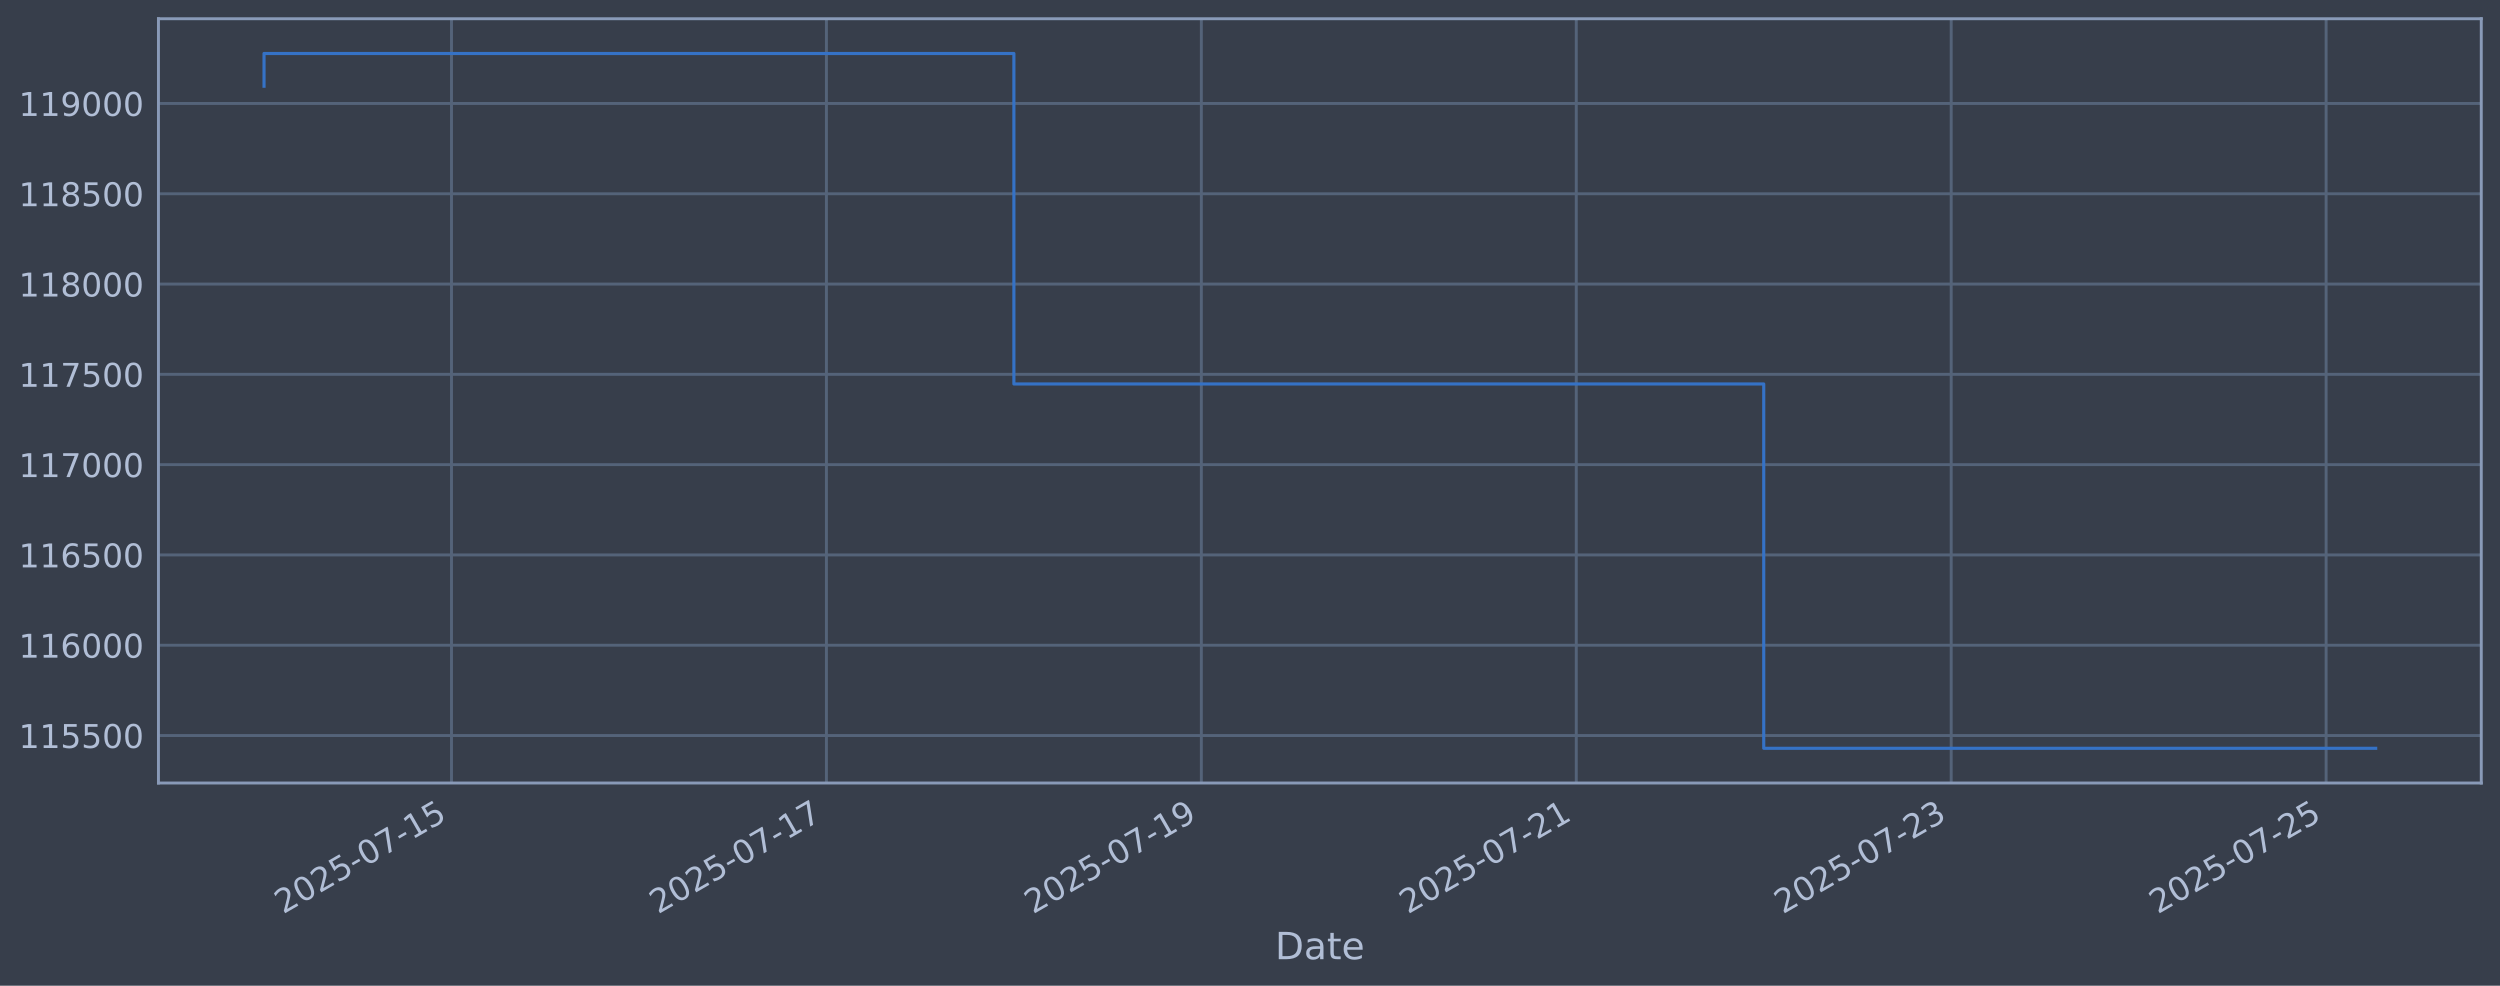
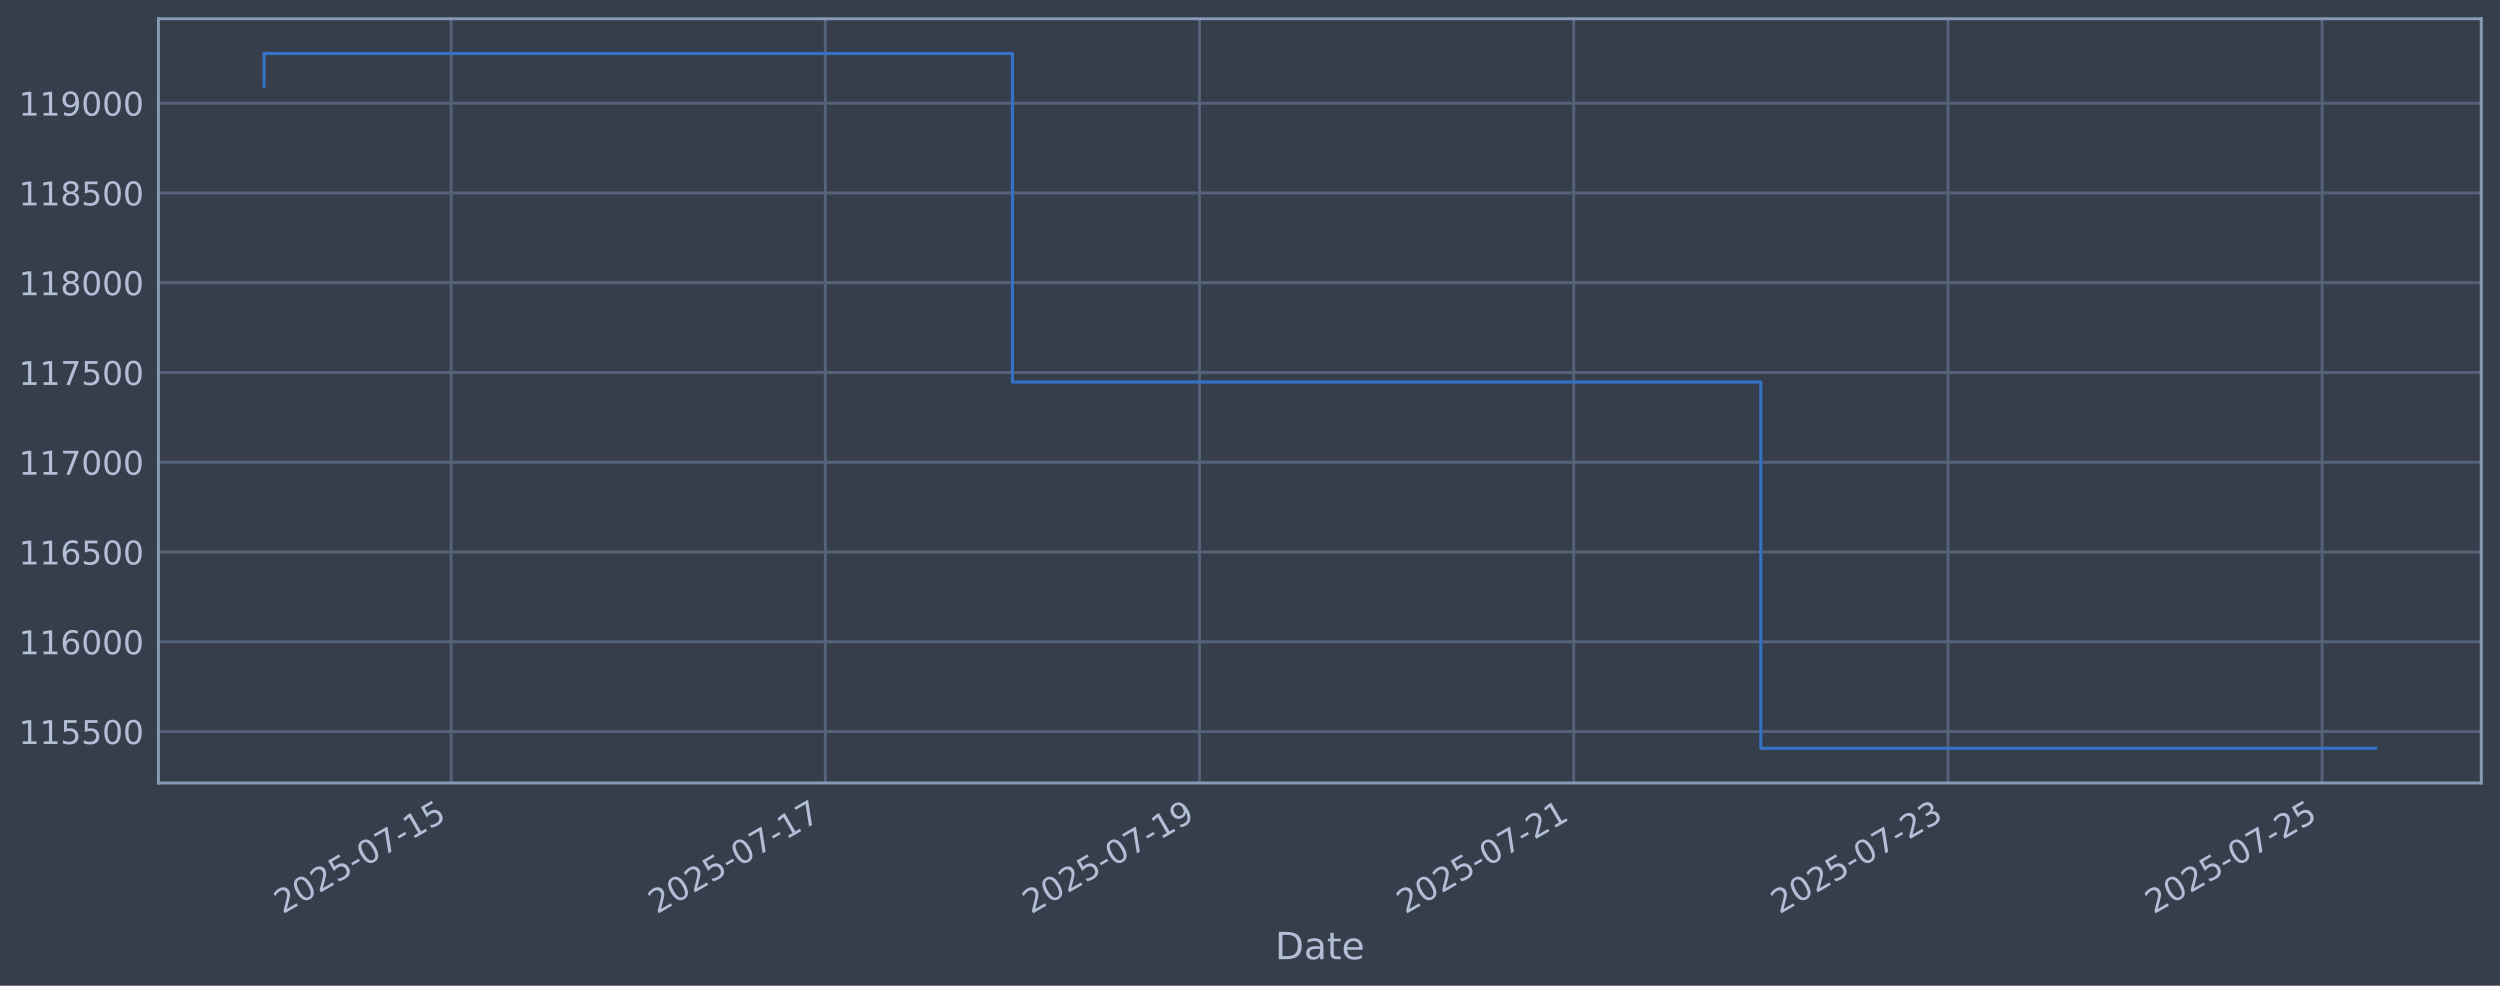
<svg xmlns="http://www.w3.org/2000/svg" xmlns:xlink="http://www.w3.org/1999/xlink" width="960.9pt" height="378.87pt" viewBox="0 0 960.9 378.87" version="1.1">
  <defs>
    <style type="text/css">*{stroke-linejoin: round; stroke-linecap: butt}</style>
  </defs>
  <g id="figure_1">
    <g id="patch_1">
      <path d="M 0 378.87  L 960.9 378.87  L 960.9 0  L 0 0  z " style="fill: #373e4b" />
    </g>
    <g id="axes_1">
      <g id="patch_2">
        <path d="M 60.901 300.96  L 953.701 300.96  L 953.701 7.2  L 60.901 7.2  z " style="fill: #373e4b" />
      </g>
      <g id="matplotlib.axis_1">
        <g id="xtick_1">
          <g id="line2d_1">
-             <path d="M 173.535 300.96  L 173.535 7.2  " clip-path="url(#pb10c930e49)" style="fill: none; stroke: #546379; stroke-width: 1.12; stroke-linecap: square" />
+             <path d="M 173.395 300.96  L 173.395 7.2  " clip-path="url(#pb1f600843f)" style="fill: none; stroke: #546379; stroke-width: 1.12; stroke-linecap: square" />
          </g>
          <g id="line2d_2" />
          <g id="text_1">
-             <g style="fill: #b1bed6" transform="translate(108.81 351.4642) rotate(-30) scale(0.126 -0.126)">
+             <g style="fill: #b1bed6" transform="translate(108.6698 351.4642) rotate(-30) scale(0.126 -0.126)">
              <defs>
                <path id="DejaVuSans-32" d="M 1228 531  L 3431 531  L 3431 0  L 469 0  L 469 531  Q 828 903 1448 1529  Q 2069 2156 2228 2338  Q 2531 2678 2651 2914  Q 2772 3150 2772 3378  Q 2772 3750 2511 3984  Q 2250 4219 1831 4219  Q 1534 4219 1204 4116  Q 875 4013 500 3803  L 500 4441  Q 881 4594 1212 4672  Q 1544 4750 1819 4750  Q 2544 4750 2975 4387  Q 3406 4025 3406 3419  Q 3406 3131 3298 2873  Q 3191 2616 2906 2266  Q 2828 2175 2409 1742  Q 1991 1309 1228 531  z " transform="scale(0.015625)" />
                <path id="DejaVuSans-30" d="M 2034 4250  Q 1547 4250 1301 3770  Q 1056 3291 1056 2328  Q 1056 1369 1301 889  Q 1547 409 2034 409  Q 2525 409 2770 889  Q 3016 1369 3016 2328  Q 3016 3291 2770 3770  Q 2525 4250 2034 4250  z M 2034 4750  Q 2819 4750 3233 4129  Q 3647 3509 3647 2328  Q 3647 1150 3233 529  Q 2819 -91 2034 -91  Q 1250 -91 836 529  Q 422 1150 422 2328  Q 422 3509 836 4129  Q 1250 4750 2034 4750  z " transform="scale(0.015625)" />
                <path id="DejaVuSans-35" d="M 691 4666  L 3169 4666  L 3169 4134  L 1269 4134  L 1269 2991  Q 1406 3038 1543 3061  Q 1681 3084 1819 3084  Q 2600 3084 3056 2656  Q 3513 2228 3513 1497  Q 3513 744 3044 326  Q 2575 -91 1722 -91  Q 1428 -91 1123 -41  Q 819 9 494 109  L 494 744  Q 775 591 1075 516  Q 1375 441 1709 441  Q 2250 441 2565 725  Q 2881 1009 2881 1497  Q 2881 1984 2565 2268  Q 2250 2553 1709 2553  Q 1456 2553 1204 2497  Q 953 2441 691 2322  L 691 4666  z " transform="scale(0.015625)" />
                <path id="DejaVuSans-2d" d="M 313 2009  L 1997 2009  L 1997 1497  L 313 1497  L 313 2009  z " transform="scale(0.015625)" />
                <path id="DejaVuSans-37" d="M 525 4666  L 3525 4666  L 3525 4397  L 1831 0  L 1172 0  L 2766 4134  L 525 4134  L 525 4666  z " transform="scale(0.015625)" />
                <path id="DejaVuSans-31" d="M 794 531  L 1825 531  L 1825 4091  L 703 3866  L 703 4441  L 1819 4666  L 2450 4666  L 2450 531  L 3481 531  L 3481 0  L 794 0  L 794 531  z " transform="scale(0.015625)" />
              </defs>
              <use xlink:href="#DejaVuSans-32" />
              <use xlink:href="#DejaVuSans-30" transform="translate(63.62305 0)" />
              <use xlink:href="#DejaVuSans-32" transform="translate(127.2461 0)" />
              <use xlink:href="#DejaVuSans-35" transform="translate(190.8691 0)" />
              <use xlink:href="#DejaVuSans-2d" transform="translate(254.4922 0)" />
              <use xlink:href="#DejaVuSans-30" transform="translate(290.5762 0)" />
              <use xlink:href="#DejaVuSans-37" transform="translate(354.1992 0)" />
              <use xlink:href="#DejaVuSans-2d" transform="translate(417.8223 0)" />
              <use xlink:href="#DejaVuSans-31" transform="translate(453.9062 0)" />
              <use xlink:href="#DejaVuSans-35" transform="translate(517.5293 0)" />
            </g>
          </g>
        </g>
        <g id="xtick_2">
          <g id="line2d_3">
-             <path d="M 317.642 300.96  L 317.642 7.2  " clip-path="url(#pb10c930e49)" style="fill: none; stroke: #546379; stroke-width: 1.12; stroke-linecap: square" />
+             <path d="M 317.221 300.96  L 317.221 7.2  " clip-path="url(#pb1f600843f)" style="fill: none; stroke: #546379; stroke-width: 1.12; stroke-linecap: square" />
          </g>
          <g id="line2d_4" />
          <g id="text_2">
-             <g style="fill: #b1bed6" transform="translate(252.9163 351.4642) rotate(-30) scale(0.126 -0.126)">
+             <g style="fill: #b1bed6" transform="translate(252.4959 351.4642) rotate(-30) scale(0.126 -0.126)">
              <use xlink:href="#DejaVuSans-32" />
              <use xlink:href="#DejaVuSans-30" transform="translate(63.62305 0)" />
              <use xlink:href="#DejaVuSans-32" transform="translate(127.2461 0)" />
              <use xlink:href="#DejaVuSans-35" transform="translate(190.8691 0)" />
              <use xlink:href="#DejaVuSans-2d" transform="translate(254.4922 0)" />
              <use xlink:href="#DejaVuSans-30" transform="translate(290.5762 0)" />
              <use xlink:href="#DejaVuSans-37" transform="translate(354.1992 0)" />
              <use xlink:href="#DejaVuSans-2d" transform="translate(417.8223 0)" />
              <use xlink:href="#DejaVuSans-31" transform="translate(453.9062 0)" />
              <use xlink:href="#DejaVuSans-37" transform="translate(517.5293 0)" />
            </g>
          </g>
        </g>
        <g id="xtick_3">
          <g id="line2d_5">
-             <path d="M 461.748 300.96  L 461.748 7.2  " clip-path="url(#pb10c930e49)" style="fill: none; stroke: #546379; stroke-width: 1.12; stroke-linecap: square" />
+             <path d="M 461.047 300.96  L 461.047 7.2  " clip-path="url(#pb1f600843f)" style="fill: none; stroke: #546379; stroke-width: 1.12; stroke-linecap: square" />
          </g>
          <g id="line2d_6" />
          <g id="text_3">
-             <g style="fill: #b1bed6" transform="translate(397.0227 351.4642) rotate(-30) scale(0.126 -0.126)">
+             <g style="fill: #b1bed6" transform="translate(396.3219 351.4642) rotate(-30) scale(0.126 -0.126)">
              <defs>
                <path id="DejaVuSans-39" d="M 703 97  L 703 672  Q 941 559 1184 500  Q 1428 441 1663 441  Q 2288 441 2617 861  Q 2947 1281 2994 2138  Q 2813 1869 2534 1725  Q 2256 1581 1919 1581  Q 1219 1581 811 2004  Q 403 2428 403 3163  Q 403 3881 828 4315  Q 1253 4750 1959 4750  Q 2769 4750 3195 4129  Q 3622 3509 3622 2328  Q 3622 1225 3098 567  Q 2575 -91 1691 -91  Q 1453 -91 1209 -44  Q 966 3 703 97  z M 1959 2075  Q 2384 2075 2632 2365  Q 2881 2656 2881 3163  Q 2881 3666 2632 3958  Q 2384 4250 1959 4250  Q 1534 4250 1286 3958  Q 1038 3666 1038 3163  Q 1038 2656 1286 2365  Q 1534 2075 1959 2075  z " transform="scale(0.015625)" />
              </defs>
              <use xlink:href="#DejaVuSans-32" />
              <use xlink:href="#DejaVuSans-30" transform="translate(63.62305 0)" />
              <use xlink:href="#DejaVuSans-32" transform="translate(127.2461 0)" />
              <use xlink:href="#DejaVuSans-35" transform="translate(190.8691 0)" />
              <use xlink:href="#DejaVuSans-2d" transform="translate(254.4922 0)" />
              <use xlink:href="#DejaVuSans-30" transform="translate(290.5762 0)" />
              <use xlink:href="#DejaVuSans-37" transform="translate(354.1992 0)" />
              <use xlink:href="#DejaVuSans-2d" transform="translate(417.8223 0)" />
              <use xlink:href="#DejaVuSans-31" transform="translate(453.9062 0)" />
              <use xlink:href="#DejaVuSans-39" transform="translate(517.5293 0)" />
            </g>
          </g>
        </g>
        <g id="xtick_4">
          <g id="line2d_7">
-             <path d="M 605.855 300.96  L 605.855 7.2  " clip-path="url(#pb10c930e49)" style="fill: none; stroke: #546379; stroke-width: 1.12; stroke-linecap: square" />
+             <path d="M 604.873 300.96  L 604.873 7.2  " clip-path="url(#pb1f600843f)" style="fill: none; stroke: #546379; stroke-width: 1.12; stroke-linecap: square" />
          </g>
          <g id="line2d_8" />
          <g id="text_4">
-             <g style="fill: #b1bed6" transform="translate(541.129 351.4642) rotate(-30) scale(0.126 -0.126)">
+             <g style="fill: #b1bed6" transform="translate(540.1479 351.4642) rotate(-30) scale(0.126 -0.126)">
              <use xlink:href="#DejaVuSans-32" />
              <use xlink:href="#DejaVuSans-30" transform="translate(63.62305 0)" />
              <use xlink:href="#DejaVuSans-32" transform="translate(127.2461 0)" />
              <use xlink:href="#DejaVuSans-35" transform="translate(190.8691 0)" />
              <use xlink:href="#DejaVuSans-2d" transform="translate(254.4922 0)" />
              <use xlink:href="#DejaVuSans-30" transform="translate(290.5762 0)" />
              <use xlink:href="#DejaVuSans-37" transform="translate(354.1992 0)" />
              <use xlink:href="#DejaVuSans-2d" transform="translate(417.8223 0)" />
              <use xlink:href="#DejaVuSans-32" transform="translate(453.9062 0)" />
              <use xlink:href="#DejaVuSans-31" transform="translate(517.5293 0)" />
            </g>
          </g>
        </g>
        <g id="xtick_5">
          <g id="line2d_9">
-             <path d="M 749.961 300.96  L 749.961 7.2  " clip-path="url(#pb10c930e49)" style="fill: none; stroke: #546379; stroke-width: 1.12; stroke-linecap: square" />
+             <path d="M 748.699 300.96  L 748.699 7.2  " clip-path="url(#pb1f600843f)" style="fill: none; stroke: #546379; stroke-width: 1.12; stroke-linecap: square" />
          </g>
          <g id="line2d_10" />
          <g id="text_5">
-             <g style="fill: #b1bed6" transform="translate(685.2353 351.4642) rotate(-30) scale(0.126 -0.126)">
+             <g style="fill: #b1bed6" transform="translate(683.974 351.4642) rotate(-30) scale(0.126 -0.126)">
              <defs>
                <path id="DejaVuSans-33" d="M 2597 2516  Q 3050 2419 3304 2112  Q 3559 1806 3559 1356  Q 3559 666 3084 287  Q 2609 -91 1734 -91  Q 1441 -91 1130 -33  Q 819 25 488 141  L 488 750  Q 750 597 1062 519  Q 1375 441 1716 441  Q 2309 441 2620 675  Q 2931 909 2931 1356  Q 2931 1769 2642 2001  Q 2353 2234 1838 2234  L 1294 2234  L 1294 2753  L 1863 2753  Q 2328 2753 2575 2939  Q 2822 3125 2822 3475  Q 2822 3834 2567 4026  Q 2313 4219 1838 4219  Q 1578 4219 1281 4162  Q 984 4106 628 3988  L 628 4550  Q 988 4650 1302 4700  Q 1616 4750 1894 4750  Q 2613 4750 3031 4423  Q 3450 4097 3450 3541  Q 3450 3153 3228 2886  Q 3006 2619 2597 2516  z " transform="scale(0.015625)" />
              </defs>
              <use xlink:href="#DejaVuSans-32" />
              <use xlink:href="#DejaVuSans-30" transform="translate(63.62305 0)" />
              <use xlink:href="#DejaVuSans-32" transform="translate(127.2461 0)" />
              <use xlink:href="#DejaVuSans-35" transform="translate(190.8691 0)" />
              <use xlink:href="#DejaVuSans-2d" transform="translate(254.4922 0)" />
              <use xlink:href="#DejaVuSans-30" transform="translate(290.5762 0)" />
              <use xlink:href="#DejaVuSans-37" transform="translate(354.1992 0)" />
              <use xlink:href="#DejaVuSans-2d" transform="translate(417.8223 0)" />
              <use xlink:href="#DejaVuSans-32" transform="translate(453.9062 0)" />
              <use xlink:href="#DejaVuSans-33" transform="translate(517.5293 0)" />
            </g>
          </g>
        </g>
        <g id="xtick_6">
          <g id="line2d_11">
-             <path d="M 894.067 300.96  L 894.067 7.2  " clip-path="url(#pb10c930e49)" style="fill: none; stroke: #546379; stroke-width: 1.12; stroke-linecap: square" />
+             <path d="M 892.526 300.96  L 892.526 7.2  " clip-path="url(#pb1f600843f)" style="fill: none; stroke: #546379; stroke-width: 1.12; stroke-linecap: square" />
          </g>
          <g id="line2d_12" />
          <g id="text_6">
-             <g style="fill: #b1bed6" transform="translate(829.3417 351.4642) rotate(-30) scale(0.126 -0.126)">
+             <g style="fill: #b1bed6" transform="translate(827.8 351.4642) rotate(-30) scale(0.126 -0.126)">
              <use xlink:href="#DejaVuSans-32" />
              <use xlink:href="#DejaVuSans-30" transform="translate(63.62305 0)" />
              <use xlink:href="#DejaVuSans-32" transform="translate(127.2461 0)" />
              <use xlink:href="#DejaVuSans-35" transform="translate(190.8691 0)" />
              <use xlink:href="#DejaVuSans-2d" transform="translate(254.4922 0)" />
              <use xlink:href="#DejaVuSans-30" transform="translate(290.5762 0)" />
              <use xlink:href="#DejaVuSans-37" transform="translate(354.1992 0)" />
              <use xlink:href="#DejaVuSans-2d" transform="translate(417.8223 0)" />
              <use xlink:href="#DejaVuSans-32" transform="translate(453.9062 0)" />
              <use xlink:href="#DejaVuSans-35" transform="translate(517.5293 0)" />
            </g>
          </g>
        </g>
        <g id="text_7">
          <g style="fill: #b1bed6" transform="translate(490.0914 368.6753) scale(0.144 -0.144)">
            <defs>
              <path id="DejaVuSans-44" d="M 1259 4147  L 1259 519  L 2022 519  Q 2988 519 3436 956  Q 3884 1394 3884 2338  Q 3884 3275 3436 3711  Q 2988 4147 2022 4147  L 1259 4147  z M 628 4666  L 1925 4666  Q 3281 4666 3915 4102  Q 4550 3538 4550 2338  Q 4550 1131 3912 565  Q 3275 0 1925 0  L 628 0  L 628 4666  z " transform="scale(0.015625)" />
              <path id="DejaVuSans-61" d="M 2194 1759  Q 1497 1759 1228 1600  Q 959 1441 959 1056  Q 959 750 1161 570  Q 1363 391 1709 391  Q 2188 391 2477 730  Q 2766 1069 2766 1631  L 2766 1759  L 2194 1759  z M 3341 1997  L 3341 0  L 2766 0  L 2766 531  Q 2569 213 2275 61  Q 1981 -91 1556 -91  Q 1019 -91 701 211  Q 384 513 384 1019  Q 384 1609 779 1909  Q 1175 2209 1959 2209  L 2766 2209  L 2766 2266  Q 2766 2663 2505 2880  Q 2244 3097 1772 3097  Q 1472 3097 1187 3025  Q 903 2953 641 2809  L 641 3341  Q 956 3463 1253 3523  Q 1550 3584 1831 3584  Q 2591 3584 2966 3190  Q 3341 2797 3341 1997  z " transform="scale(0.015625)" />
              <path id="DejaVuSans-74" d="M 1172 4494  L 1172 3500  L 2356 3500  L 2356 3053  L 1172 3053  L 1172 1153  Q 1172 725 1289 603  Q 1406 481 1766 481  L 2356 481  L 2356 0  L 1766 0  Q 1100 0 847 248  Q 594 497 594 1153  L 594 3053  L 172 3053  L 172 3500  L 594 3500  L 594 4494  L 1172 4494  z " transform="scale(0.015625)" />
              <path id="DejaVuSans-65" d="M 3597 1894  L 3597 1613  L 953 1613  Q 991 1019 1311 708  Q 1631 397 2203 397  Q 2534 397 2845 478  Q 3156 559 3463 722  L 3463 178  Q 3153 47 2828 -22  Q 2503 -91 2169 -91  Q 1331 -91 842 396  Q 353 884 353 1716  Q 353 2575 817 3079  Q 1281 3584 2069 3584  Q 2775 3584 3186 3129  Q 3597 2675 3597 1894  z M 3022 2063  Q 3016 2534 2758 2815  Q 2500 3097 2075 3097  Q 1594 3097 1305 2825  Q 1016 2553 972 2059  L 3022 2063  z " transform="scale(0.015625)" />
            </defs>
            <use xlink:href="#DejaVuSans-44" />
            <use xlink:href="#DejaVuSans-61" transform="translate(77.00195 0)" />
            <use xlink:href="#DejaVuSans-74" transform="translate(138.2812 0)" />
            <use xlink:href="#DejaVuSans-65" transform="translate(177.4902 0)" />
          </g>
        </g>
      </g>
      <g id="matplotlib.axis_2">
        <g id="ytick_1">
          <g id="line2d_13">
-             <path d="M 60.901 282.705  L 953.701 282.705  " clip-path="url(#pb10c930e49)" style="fill: none; stroke: #546379; stroke-width: 1.12; stroke-linecap: square" />
+             <path d="M 60.901 281.187  L 953.701 281.187  " clip-path="url(#pb1f600843f)" style="fill: none; stroke: #546379; stroke-width: 1.12; stroke-linecap: square" />
          </g>
          <g id="line2d_14" />
          <g id="text_8">
-             <g style="fill: #b1bed6" transform="translate(7.2 287.4922) scale(0.126 -0.126)">
+             <g style="fill: #b1bed6" transform="translate(7.2 285.974) scale(0.126 -0.126)">
              <use xlink:href="#DejaVuSans-31" />
              <use xlink:href="#DejaVuSans-31" transform="translate(63.62305 0)" />
              <use xlink:href="#DejaVuSans-35" transform="translate(127.2461 0)" />
              <use xlink:href="#DejaVuSans-35" transform="translate(190.8691 0)" />
              <use xlink:href="#DejaVuSans-30" transform="translate(254.4922 0)" />
              <use xlink:href="#DejaVuSans-30" transform="translate(318.1152 0)" />
            </g>
          </g>
        </g>
        <g id="ytick_2">
          <g id="line2d_15">
-             <path d="M 60.901 248  L 953.701 248  " clip-path="url(#pb10c930e49)" style="fill: none; stroke: #546379; stroke-width: 1.12; stroke-linecap: square" />
+             <path d="M 60.901 246.683  L 953.701 246.683  " clip-path="url(#pb1f600843f)" style="fill: none; stroke: #546379; stroke-width: 1.12; stroke-linecap: square" />
          </g>
          <g id="line2d_16" />
          <g id="text_9">
-             <g style="fill: #b1bed6" transform="translate(7.2 252.787) scale(0.126 -0.126)">
+             <g style="fill: #b1bed6" transform="translate(7.2 251.4698) scale(0.126 -0.126)">
              <defs>
                <path id="DejaVuSans-36" d="M 2113 2584  Q 1688 2584 1439 2293  Q 1191 2003 1191 1497  Q 1191 994 1439 701  Q 1688 409 2113 409  Q 2538 409 2786 701  Q 3034 994 3034 1497  Q 3034 2003 2786 2293  Q 2538 2584 2113 2584  z M 3366 4563  L 3366 3988  Q 3128 4100 2886 4159  Q 2644 4219 2406 4219  Q 1781 4219 1451 3797  Q 1122 3375 1075 2522  Q 1259 2794 1537 2939  Q 1816 3084 2150 3084  Q 2853 3084 3261 2657  Q 3669 2231 3669 1497  Q 3669 778 3244 343  Q 2819 -91 2113 -91  Q 1303 -91 875 529  Q 447 1150 447 2328  Q 447 3434 972 4092  Q 1497 4750 2381 4750  Q 2619 4750 2861 4703  Q 3103 4656 3366 4563  z " transform="scale(0.015625)" />
              </defs>
              <use xlink:href="#DejaVuSans-31" />
              <use xlink:href="#DejaVuSans-31" transform="translate(63.62305 0)" />
              <use xlink:href="#DejaVuSans-36" transform="translate(127.2461 0)" />
              <use xlink:href="#DejaVuSans-30" transform="translate(190.8691 0)" />
              <use xlink:href="#DejaVuSans-30" transform="translate(254.4922 0)" />
              <use xlink:href="#DejaVuSans-30" transform="translate(318.1152 0)" />
            </g>
          </g>
        </g>
        <g id="ytick_3">
          <g id="line2d_17">
-             <path d="M 60.901 213.295  L 953.701 213.295  " clip-path="url(#pb10c930e49)" style="fill: none; stroke: #546379; stroke-width: 1.12; stroke-linecap: square" />
+             <path d="M 60.901 212.179  L 953.701 212.179  " clip-path="url(#pb1f600843f)" style="fill: none; stroke: #546379; stroke-width: 1.12; stroke-linecap: square" />
          </g>
          <g id="line2d_18" />
          <g id="text_10">
-             <g style="fill: #b1bed6" transform="translate(7.2 218.0819) scale(0.126 -0.126)">
+             <g style="fill: #b1bed6" transform="translate(7.2 216.9657) scale(0.126 -0.126)">
              <use xlink:href="#DejaVuSans-31" />
              <use xlink:href="#DejaVuSans-31" transform="translate(63.62305 0)" />
              <use xlink:href="#DejaVuSans-36" transform="translate(127.2461 0)" />
              <use xlink:href="#DejaVuSans-35" transform="translate(190.8691 0)" />
              <use xlink:href="#DejaVuSans-30" transform="translate(254.4922 0)" />
              <use xlink:href="#DejaVuSans-30" transform="translate(318.1152 0)" />
            </g>
          </g>
        </g>
        <g id="ytick_4">
          <g id="line2d_19">
-             <path d="M 60.901 178.59  L 953.701 178.59  " clip-path="url(#pb10c930e49)" style="fill: none; stroke: #546379; stroke-width: 1.12; stroke-linecap: square" />
+             <path d="M 60.901 177.674  L 953.701 177.674  " clip-path="url(#pb1f600843f)" style="fill: none; stroke: #546379; stroke-width: 1.12; stroke-linecap: square" />
          </g>
          <g id="line2d_20" />
          <g id="text_11">
-             <g style="fill: #b1bed6" transform="translate(7.2 183.3767) scale(0.126 -0.126)">
+             <g style="fill: #b1bed6" transform="translate(7.2 182.4615) scale(0.126 -0.126)">
              <use xlink:href="#DejaVuSans-31" />
              <use xlink:href="#DejaVuSans-31" transform="translate(63.62305 0)" />
              <use xlink:href="#DejaVuSans-37" transform="translate(127.2461 0)" />
              <use xlink:href="#DejaVuSans-30" transform="translate(190.8691 0)" />
              <use xlink:href="#DejaVuSans-30" transform="translate(254.4922 0)" />
              <use xlink:href="#DejaVuSans-30" transform="translate(318.1152 0)" />
            </g>
          </g>
        </g>
        <g id="ytick_5">
          <g id="line2d_21">
-             <path d="M 60.901 143.884  L 953.701 143.884  " clip-path="url(#pb10c930e49)" style="fill: none; stroke: #546379; stroke-width: 1.12; stroke-linecap: square" />
+             <path d="M 60.901 143.17  L 953.701 143.17  " clip-path="url(#pb1f600843f)" style="fill: none; stroke: #546379; stroke-width: 1.12; stroke-linecap: square" />
          </g>
          <g id="line2d_22" />
          <g id="text_12">
-             <g style="fill: #b1bed6" transform="translate(7.2 148.6715) scale(0.126 -0.126)">
+             <g style="fill: #b1bed6" transform="translate(7.2 147.9573) scale(0.126 -0.126)">
              <use xlink:href="#DejaVuSans-31" />
              <use xlink:href="#DejaVuSans-31" transform="translate(63.62305 0)" />
              <use xlink:href="#DejaVuSans-37" transform="translate(127.2461 0)" />
              <use xlink:href="#DejaVuSans-35" transform="translate(190.8691 0)" />
              <use xlink:href="#DejaVuSans-30" transform="translate(254.4922 0)" />
              <use xlink:href="#DejaVuSans-30" transform="translate(318.1152 0)" />
            </g>
          </g>
        </g>
        <g id="ytick_6">
          <g id="line2d_23">
-             <path d="M 60.901 109.179  L 953.701 109.179  " clip-path="url(#pb10c930e49)" style="fill: none; stroke: #546379; stroke-width: 1.12; stroke-linecap: square" />
+             <path d="M 60.901 108.666  L 953.701 108.666  " clip-path="url(#pb1f600843f)" style="fill: none; stroke: #546379; stroke-width: 1.12; stroke-linecap: square" />
          </g>
          <g id="line2d_24" />
          <g id="text_13">
-             <g style="fill: #b1bed6" transform="translate(7.2 113.9663) scale(0.126 -0.126)">
+             <g style="fill: #b1bed6" transform="translate(7.2 113.4531) scale(0.126 -0.126)">
              <defs>
                <path id="DejaVuSans-38" d="M 2034 2216  Q 1584 2216 1326 1975  Q 1069 1734 1069 1313  Q 1069 891 1326 650  Q 1584 409 2034 409  Q 2484 409 2743 651  Q 3003 894 3003 1313  Q 3003 1734 2745 1975  Q 2488 2216 2034 2216  z M 1403 2484  Q 997 2584 770 2862  Q 544 3141 544 3541  Q 544 4100 942 4425  Q 1341 4750 2034 4750  Q 2731 4750 3128 4425  Q 3525 4100 3525 3541  Q 3525 3141 3298 2862  Q 3072 2584 2669 2484  Q 3125 2378 3379 2068  Q 3634 1759 3634 1313  Q 3634 634 3220 271  Q 2806 -91 2034 -91  Q 1263 -91 848 271  Q 434 634 434 1313  Q 434 1759 690 2068  Q 947 2378 1403 2484  z M 1172 3481  Q 1172 3119 1398 2916  Q 1625 2713 2034 2713  Q 2441 2713 2670 2916  Q 2900 3119 2900 3481  Q 2900 3844 2670 4047  Q 2441 4250 2034 4250  Q 1625 4250 1398 4047  Q 1172 3844 1172 3481  z " transform="scale(0.015625)" />
              </defs>
              <use xlink:href="#DejaVuSans-31" />
              <use xlink:href="#DejaVuSans-31" transform="translate(63.62305 0)" />
              <use xlink:href="#DejaVuSans-38" transform="translate(127.2461 0)" />
              <use xlink:href="#DejaVuSans-30" transform="translate(190.8691 0)" />
              <use xlink:href="#DejaVuSans-30" transform="translate(254.4922 0)" />
              <use xlink:href="#DejaVuSans-30" transform="translate(318.1152 0)" />
            </g>
          </g>
        </g>
        <g id="ytick_7">
          <g id="line2d_25">
-             <path d="M 60.901 74.474  L 953.701 74.474  " clip-path="url(#pb10c930e49)" style="fill: none; stroke: #546379; stroke-width: 1.12; stroke-linecap: square" />
+             <path d="M 60.901 74.162  L 953.701 74.162  " clip-path="url(#pb1f600843f)" style="fill: none; stroke: #546379; stroke-width: 1.12; stroke-linecap: square" />
          </g>
          <g id="line2d_26" />
          <g id="text_14">
-             <g style="fill: #b1bed6" transform="translate(7.2 79.26117) scale(0.126 -0.126)">
+             <g style="fill: #b1bed6" transform="translate(7.2 78.9489) scale(0.126 -0.126)">
              <use xlink:href="#DejaVuSans-31" />
              <use xlink:href="#DejaVuSans-31" transform="translate(63.62305 0)" />
              <use xlink:href="#DejaVuSans-38" transform="translate(127.2461 0)" />
              <use xlink:href="#DejaVuSans-35" transform="translate(190.8691 0)" />
              <use xlink:href="#DejaVuSans-30" transform="translate(254.4922 0)" />
              <use xlink:href="#DejaVuSans-30" transform="translate(318.1152 0)" />
            </g>
          </g>
        </g>
        <g id="ytick_8">
          <g id="line2d_27">
-             <path d="M 60.901 39.769  L 953.701 39.769  " clip-path="url(#pb10c930e49)" style="fill: none; stroke: #546379; stroke-width: 1.12; stroke-linecap: square" />
+             <path d="M 60.901 39.658  L 953.701 39.658  " clip-path="url(#pb1f600843f)" style="fill: none; stroke: #546379; stroke-width: 1.12; stroke-linecap: square" />
          </g>
          <g id="line2d_28" />
          <g id="text_15">
-             <g style="fill: #b1bed6" transform="translate(7.2 44.556) scale(0.126 -0.126)">
+             <g style="fill: #b1bed6" transform="translate(7.2 44.44471) scale(0.126 -0.126)">
              <use xlink:href="#DejaVuSans-31" />
              <use xlink:href="#DejaVuSans-31" transform="translate(63.62305 0)" />
              <use xlink:href="#DejaVuSans-39" transform="translate(127.2461 0)" />
              <use xlink:href="#DejaVuSans-30" transform="translate(190.8691 0)" />
              <use xlink:href="#DejaVuSans-30" transform="translate(254.4922 0)" />
              <use xlink:href="#DejaVuSans-30" transform="translate(318.1152 0)" />
            </g>
          </g>
        </g>
      </g>
      <g id="line2d_29">
-         <path d="M 101.482 33.148  L 101.482 20.553  L 389.695 20.553  L 389.695 147.578  L 677.908 147.578  L 677.908 287.607  L 913.119 287.607  " clip-path="url(#pb10c930e49)" style="fill: none; stroke: #3572c6; stroke-width: 1.2; stroke-linecap: square" />
+         <path d="M 101.482 33.075  L 101.482 20.553  L 389.134 20.553  L 389.134 146.842  L 676.786 146.842  L 676.786 287.607  L 913.119 287.607  " clip-path="url(#pb1f600843f)" style="fill: none; stroke: #3572c6; stroke-width: 1.2; stroke-linecap: square" />
      </g>
      <g id="patch_3">
        <path d="M 60.901 300.96  L 60.901 7.2  " style="fill: none; stroke: #899ab8; stroke-width: 1.12; stroke-linejoin: miter; stroke-linecap: square" />
      </g>
      <g id="patch_4">
        <path d="M 953.701 300.96  L 953.701 7.2  " style="fill: none; stroke: #899ab8; stroke-width: 1.12; stroke-linejoin: miter; stroke-linecap: square" />
      </g>
      <g id="patch_5">
        <path d="M 60.901 300.96  L 953.701 300.96  " style="fill: none; stroke: #899ab8; stroke-width: 1.12; stroke-linejoin: miter; stroke-linecap: square" />
      </g>
      <g id="patch_6">
        <path d="M 60.901 7.2  L 953.701 7.2  " style="fill: none; stroke: #899ab8; stroke-width: 1.12; stroke-linejoin: miter; stroke-linecap: square" />
      </g>
    </g>
  </g>
  <defs>
-     <clipPath id="pb10c930e49">
+     <clipPath id="pb1f600843f">
      <rect x="60.901" y="7.2" width="892.8" height="293.76" />
    </clipPath>
  </defs>
</svg>
